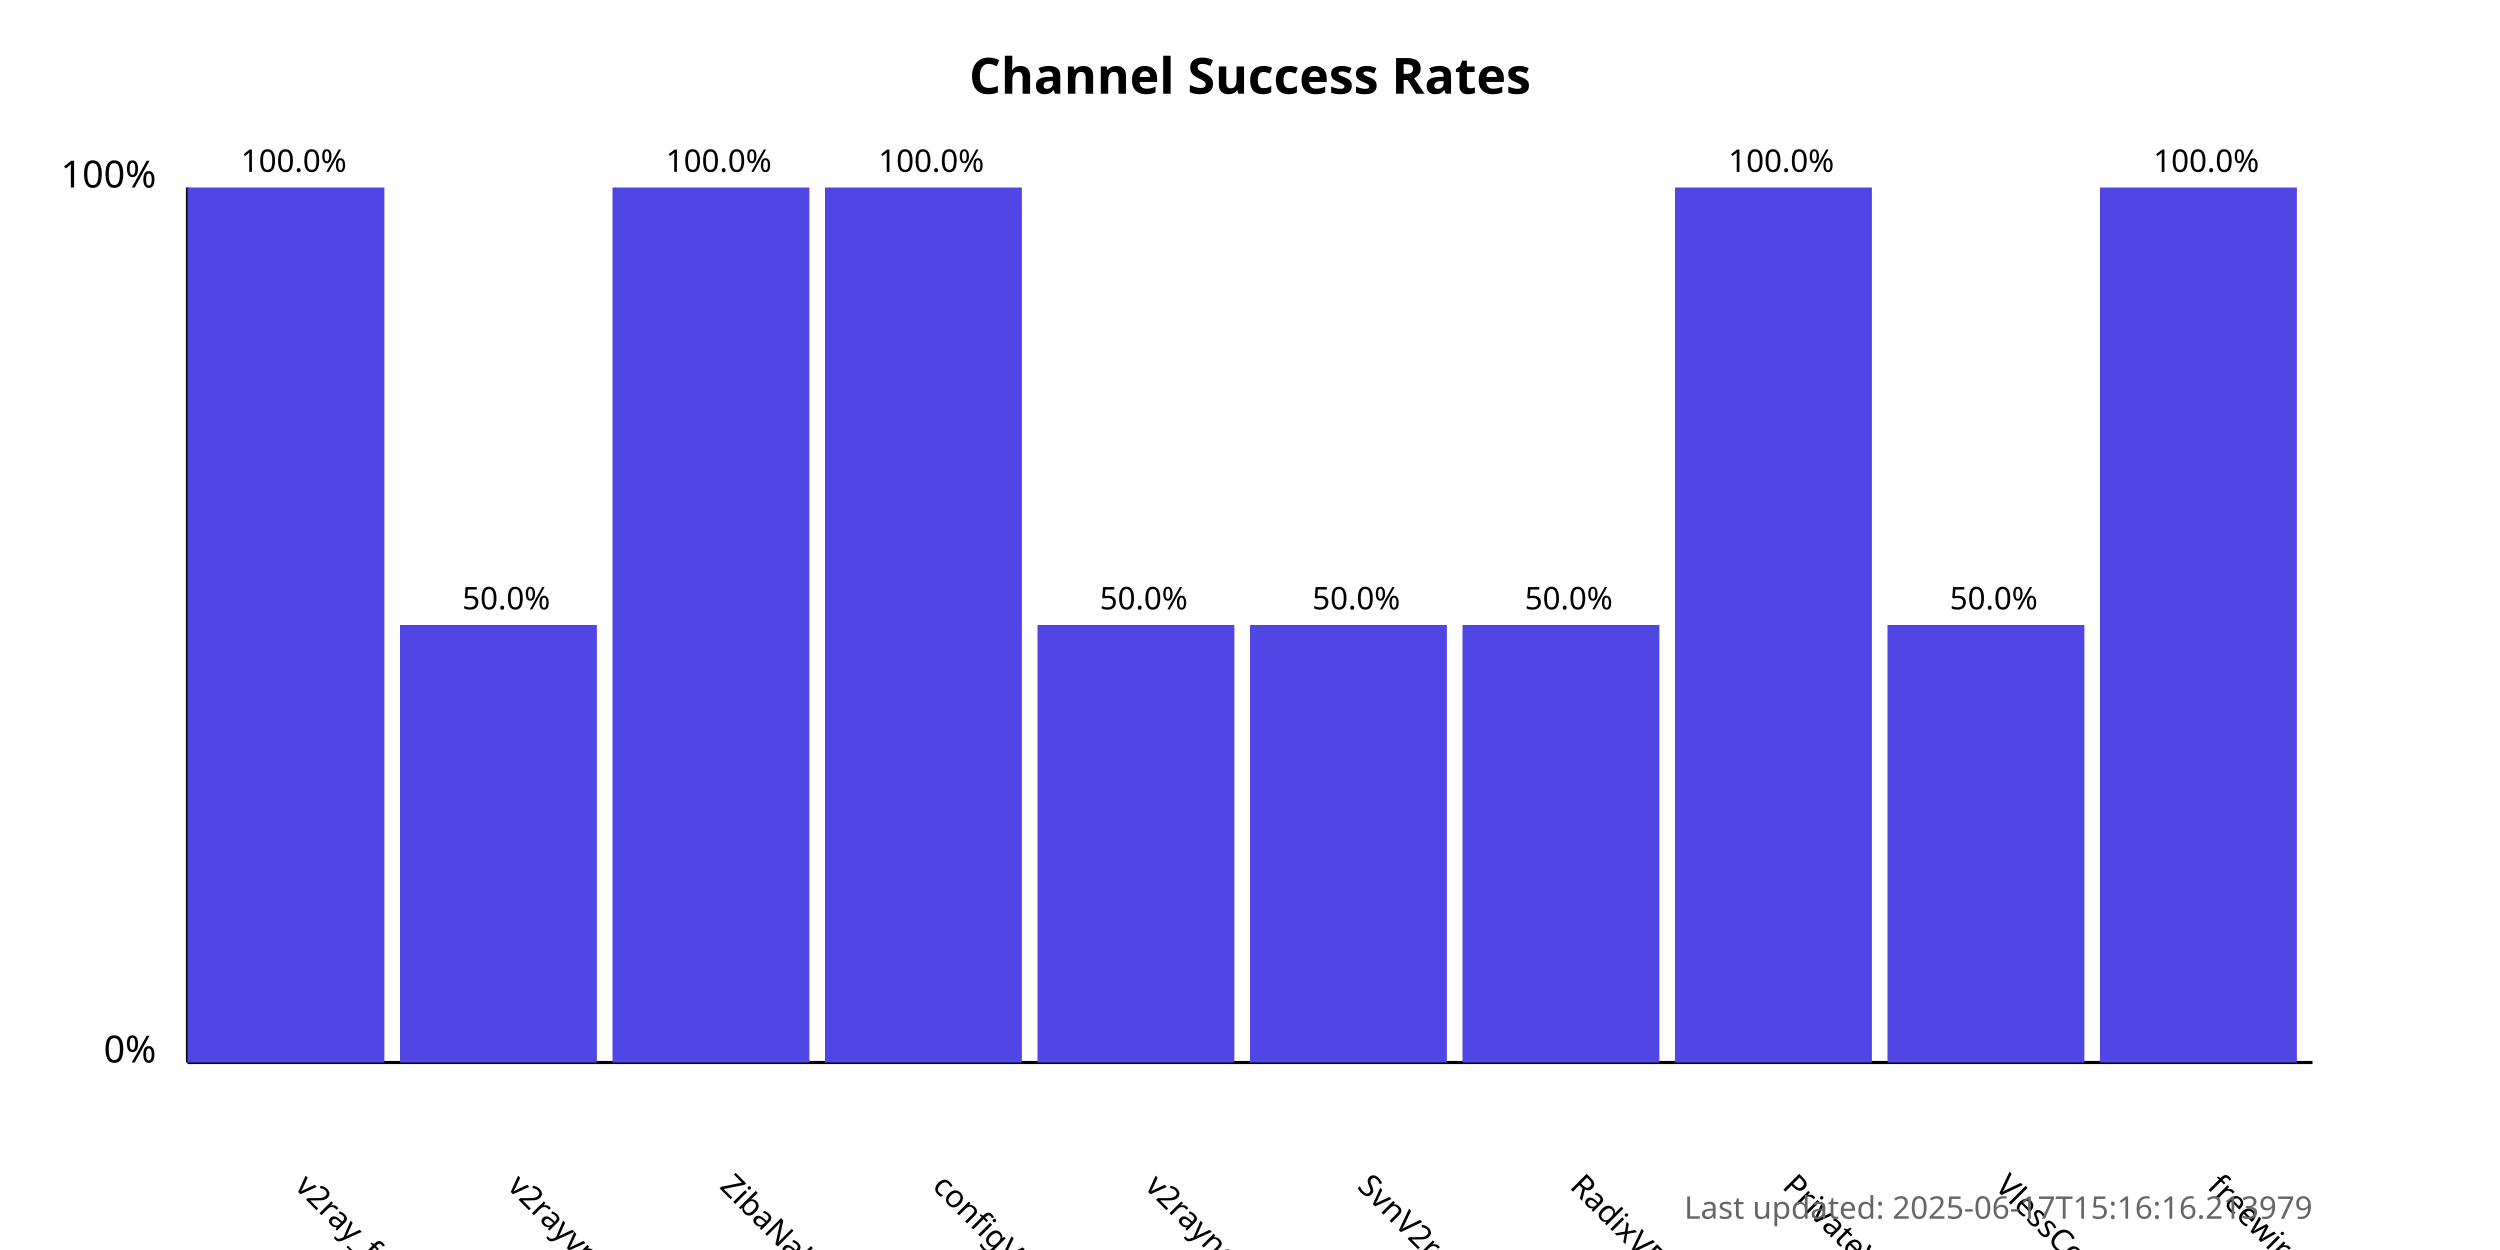
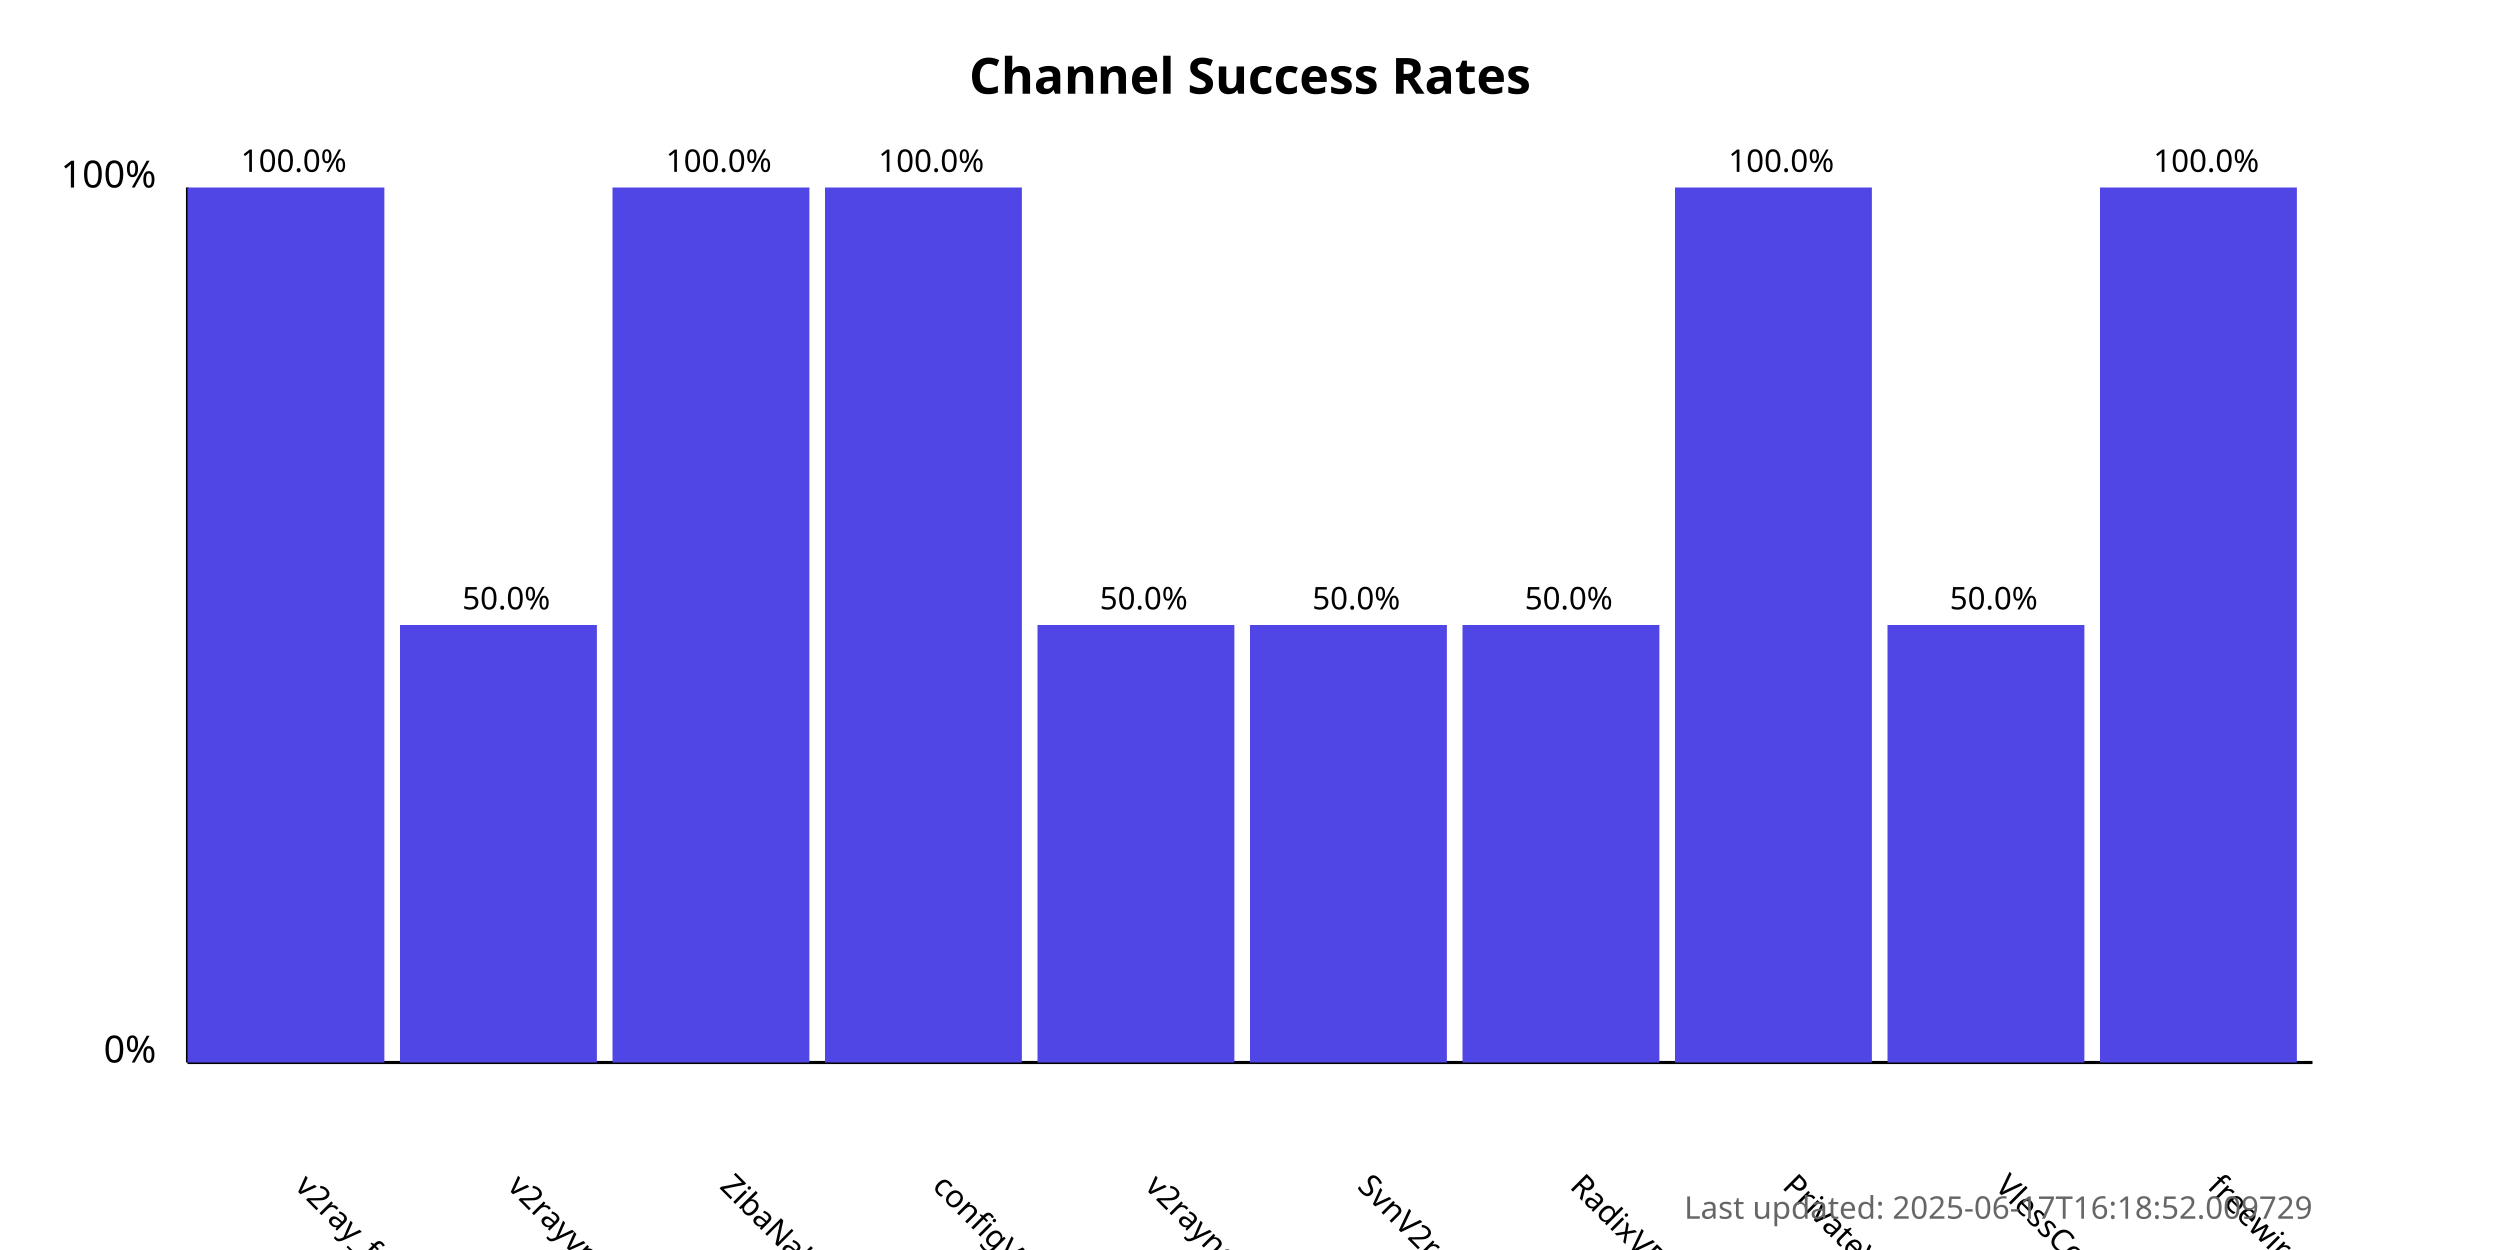
<svg xmlns="http://www.w3.org/2000/svg" width="800" height="400">
  <style>
            .chart-title { font: bold 16px sans-serif; }
            .axis-label { font: 12px sans-serif; }
            .tick-label { font: 10px sans-serif; }
            .bar { fill: #4f46e5; }
            .bar:hover { fill: #6366f1; }
            .timestamp { font: 10px sans-serif; fill: #666; }
        </style>
  <text x="400.0" y="30" text-anchor="middle" class="chart-title">
            Channel Success Rates
        </text>
  <line x1="60" y1="340" x2="60" y2="60" stroke="black" stroke-width="1" />
  <line x1="60" y1="340" x2="740" y2="340" stroke="black" stroke-width="1" />
  <text x="50" y="340" text-anchor="end" class="axis-label">0%</text>
  <text x="50" y="60" text-anchor="end" class="axis-label">100%</text>
  <g>
    <rect x="60" y="60.0" width="63.0" height="280.0" class="bar" />
    <text x="94.0" y="380" transform="rotate(45, 94.0, 380)" text-anchor="start" class="tick-label">
                v2ray_free_conf
            </text>
    <text x="94.0" y="55.0" text-anchor="middle" class="tick-label">
                100.0%
            </text>
  </g>
  <g>
    <rect x="128.0" y="200.0" width="63.0" height="140.0" class="bar" />
    <text x="162.0" y="380" transform="rotate(45, 162.0, 380)" text-anchor="start" class="tick-label">
                v2rayvpno
            </text>
    <text x="162.0" y="195.0" text-anchor="middle" class="tick-label">
                50.0%
            </text>
  </g>
  <g>
    <rect x="196.0" y="60.0" width="63.0" height="280.0" class="bar" />
    <text x="230.0" y="380" transform="rotate(45, 230.0, 380)" text-anchor="start" class="tick-label">
                ZibaNabz
            </text>
    <text x="230.0" y="55.0" text-anchor="middle" class="tick-label">
                100.0%
            </text>
  </g>
  <g>
    <rect x="264.0" y="60.0" width="63.0" height="280.0" class="bar" />
    <text x="298.0" y="380" transform="rotate(45, 298.0, 380)" text-anchor="start" class="tick-label">
                configV2rayForFree
            </text>
    <text x="298.0" y="55.0" text-anchor="middle" class="tick-label">
                100.0%
            </text>
  </g>
  <g>
    <rect x="332.0" y="200.0" width="63.0" height="140.0" class="bar" />
    <text x="366.0" y="380" transform="rotate(45, 366.0, 380)" text-anchor="start" class="tick-label">
                v2rayngvpn
            </text>
    <text x="366.0" y="195.0" text-anchor="middle" class="tick-label">
                50.0%
            </text>
  </g>
  <g>
    <rect x="400.0" y="200.0" width="63.0" height="140.0" class="bar" />
    <text x="434.0" y="380" transform="rotate(45, 434.0, 380)" text-anchor="start" class="tick-label">
                SvnV2ray
            </text>
    <text x="434.0" y="195.0" text-anchor="middle" class="tick-label">
                50.0%
            </text>
  </g>
  <g>
    <rect x="468.0" y="200.0" width="63.0" height="140.0" class="bar" />
    <text x="502.0" y="380" transform="rotate(45, 502.0, 380)" text-anchor="start" class="tick-label">
                RadixVPN
            </text>
    <text x="502.0" y="195.0" text-anchor="middle" class="tick-label">
                50.0%
            </text>
  </g>
  <g>
    <rect x="536.0" y="60.0" width="63.0" height="280.0" class="bar" />
    <text x="570.0" y="380" transform="rotate(45, 570.0, 380)" text-anchor="start" class="tick-label">
                PrivateVPNs
            </text>
    <text x="570.0" y="55.0" text-anchor="middle" class="tick-label">
                100.0%
            </text>
  </g>
  <g>
    <rect x="604.0" y="200.0" width="63.0" height="140.0" class="bar" />
    <text x="638.0" y="380" transform="rotate(45, 638.0, 380)" text-anchor="start" class="tick-label">
                VlessConfig
            </text>
    <text x="638.0" y="195.0" text-anchor="middle" class="tick-label">
                50.0%
            </text>
  </g>
  <g>
    <rect x="672.0" y="60.0" width="63.0" height="280.0" class="bar" />
    <text x="706.0" y="380" transform="rotate(45, 706.0, 380)" text-anchor="start" class="tick-label">
                freewireguard
            </text>
    <text x="706.0" y="55.0" text-anchor="middle" class="tick-label">
                100.0%
            </text>
  </g>
  <text x="740" y="390" text-anchor="end" class="timestamp">
-             Last updated: 2025-06-17T15:16:16.213979
+             Last updated: 2025-06-17T16:18:52.009729
        </text>
</svg>
